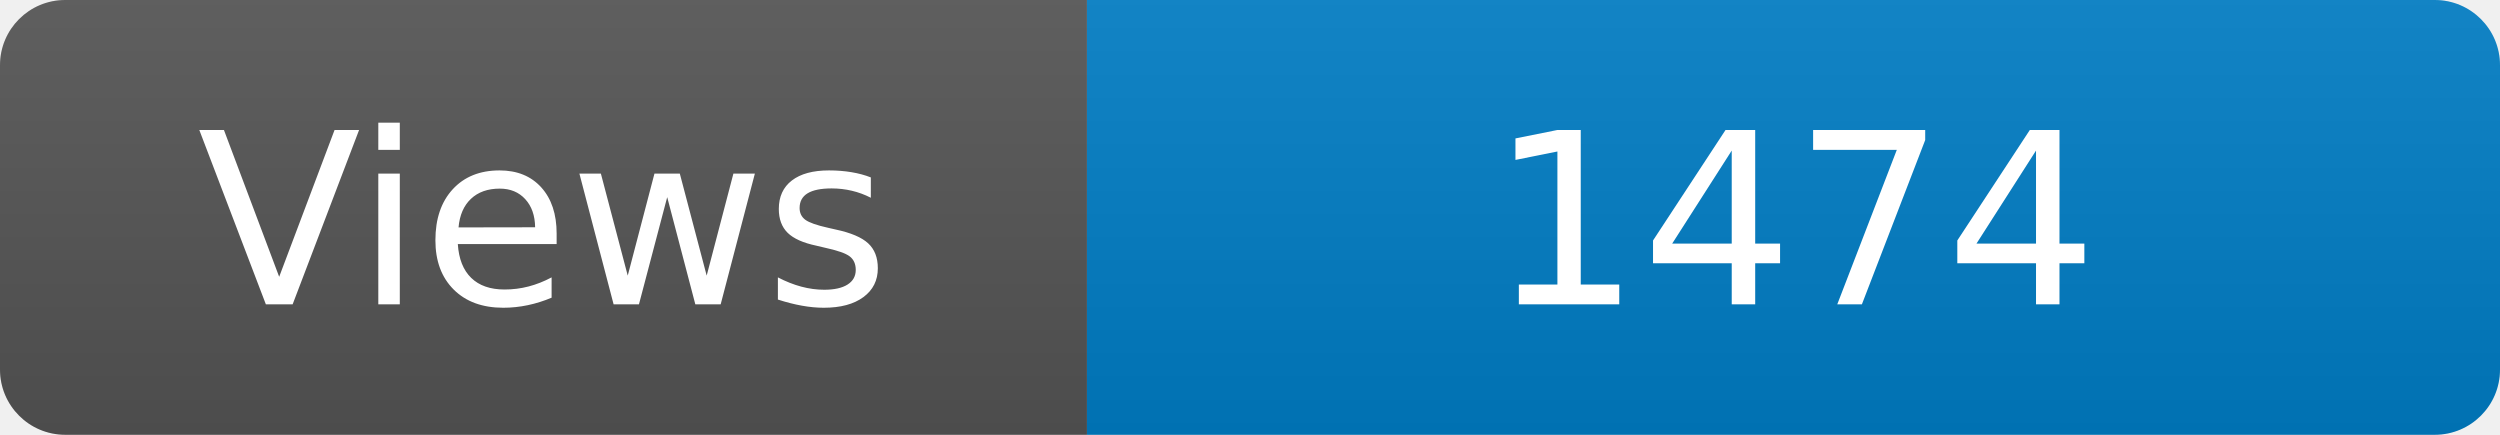
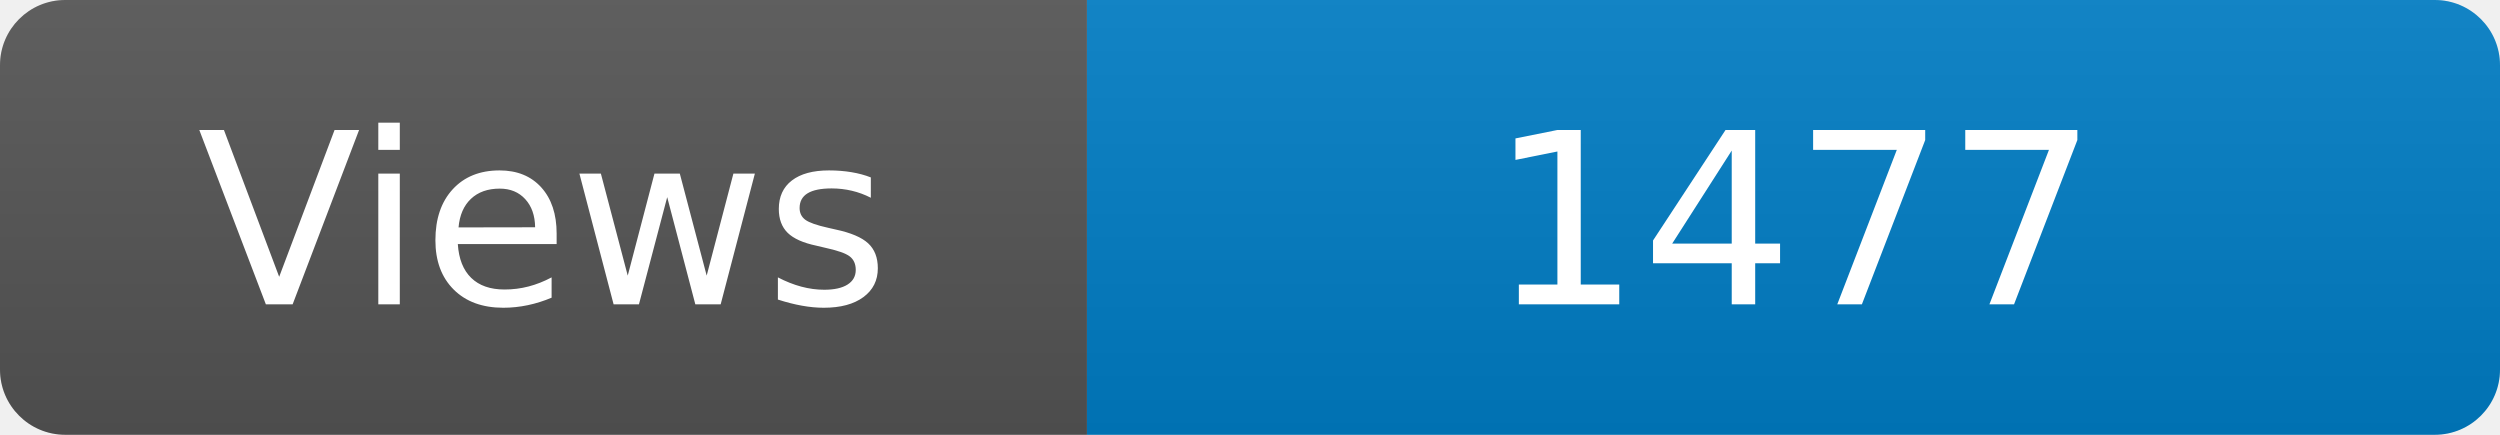
<svg xmlns="http://www.w3.org/2000/svg" width="115" height="20" role="img" aria-label="Maintained?: yes">
  <linearGradient id="s" x2="0" y2="100%">
    <stop offset="0" stop-color="#bbb" stop-opacity=".1" />
    <stop offset="1" stop-opacity=".1" />
  </linearGradient>
  <clipPath id="r">
    <rect width="115" height="20" rx="3" fill="#fff" />
  </clipPath>
  <g clip-path="url(#r)">
    <rect width="50" height="20" fill="#555" />
    <rect x="50" width="160" height="20" fill="#007ec6" />
    <rect width="115" height="20" fill="url(#s)" />
  </g>
  <g fill="#fff" text-anchor="middle" font-family="Verdana,Geneva,DejaVu Sans,sans-serif" font-size="110">
    <text x="250" y="140" transform="scale(.1)" fill="#fff">Views</text>
-     <text x="825" y="140" transform="scale(.1)" fill="#fff">1474</text>
+     <text x="825" y="140" transform="scale(.1)" fill="#fff">1477</text>
  </g>
</svg>
